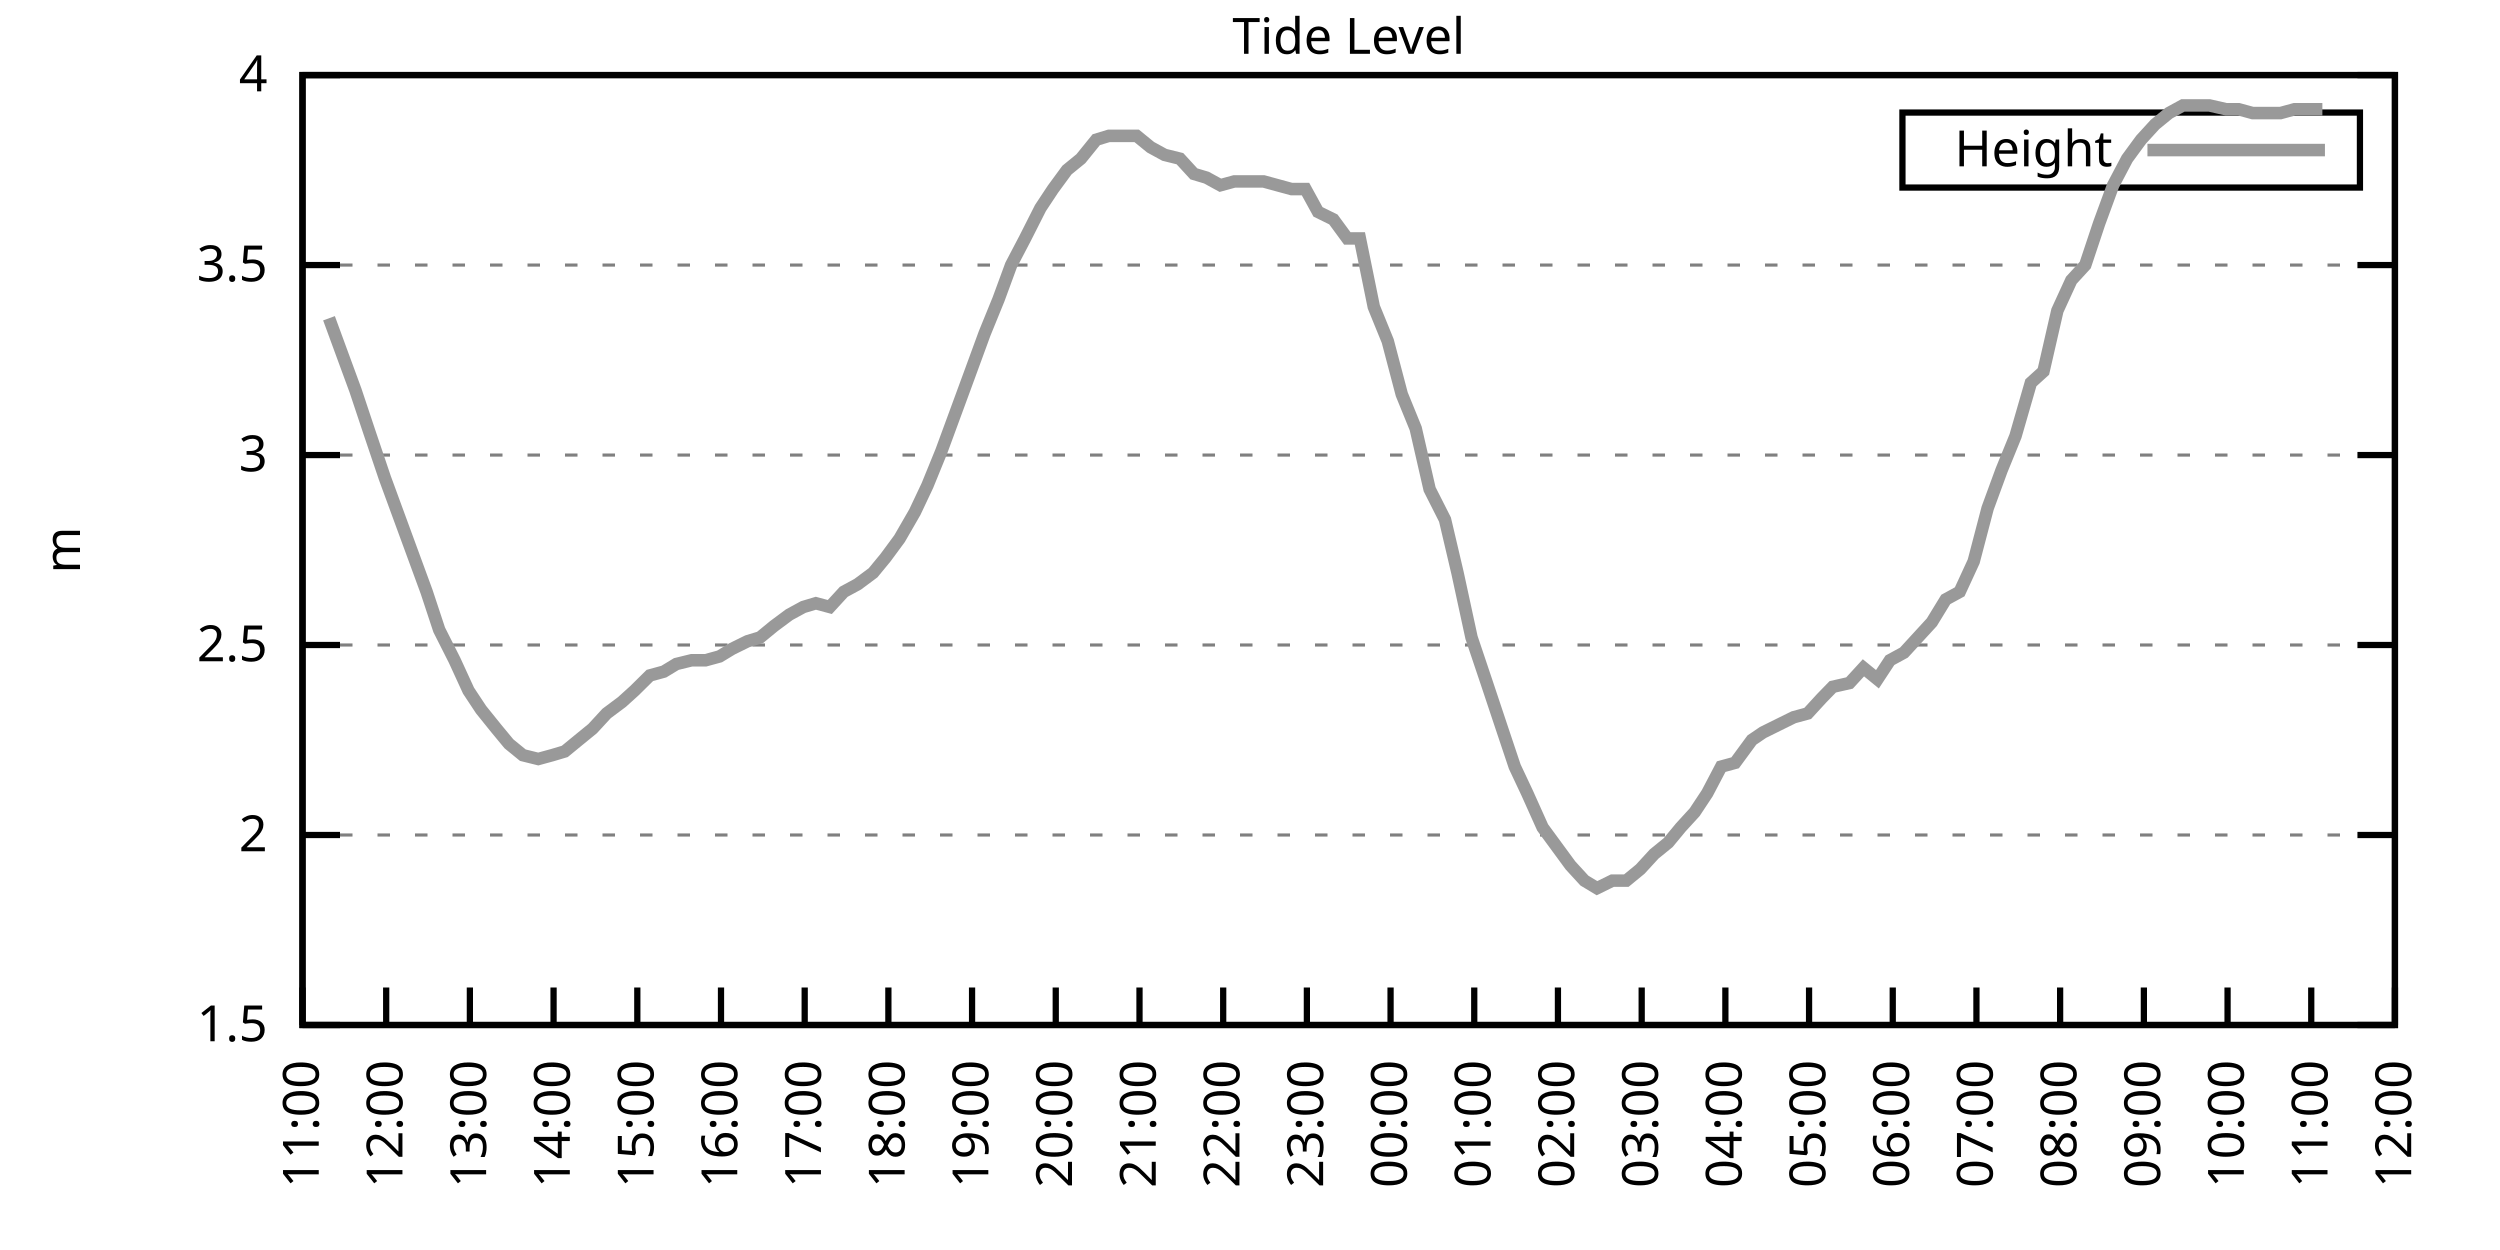
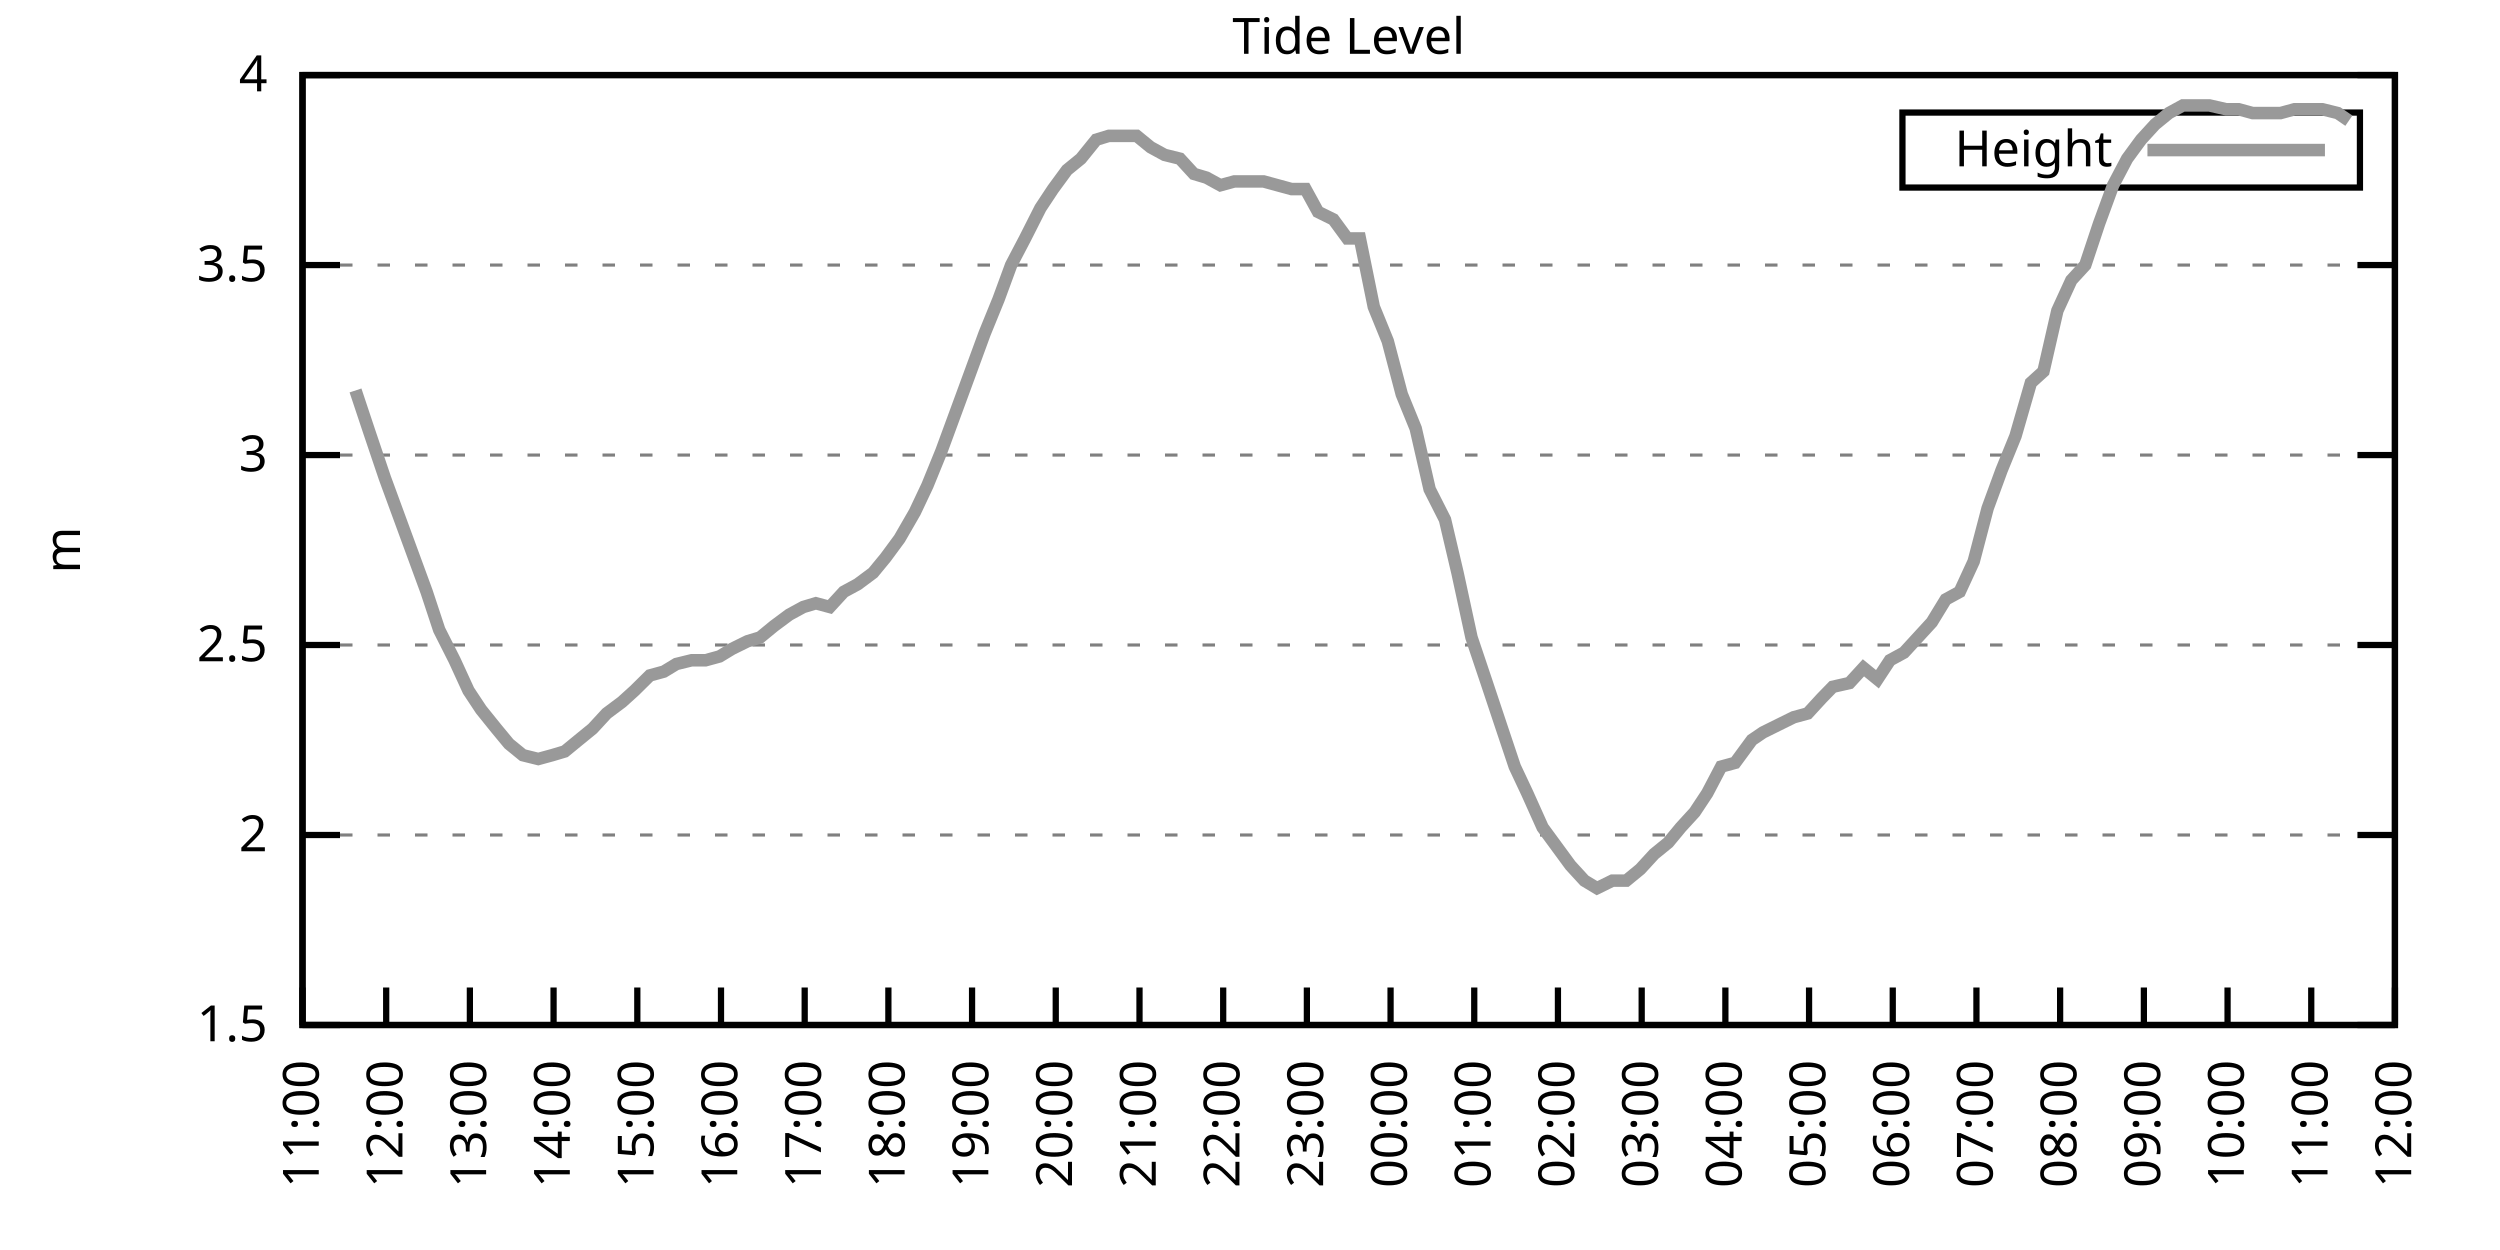
<svg xmlns="http://www.w3.org/2000/svg" xmlns:xlink="http://www.w3.org/1999/xlink" width="400" height="200" viewBox="0 0 400 200">
  <g id="gnuplot_canvas">
    <rect x="0" y="0" width="400" height="200" fill="none" />
    <defs>
      <circle id="gpDot" r="0.5" stroke-width="0.5" stroke="currentColor" />
      <path id="gpPt0" stroke-width="0.333" stroke="currentColor" d="M-1,0 h2 M0,-1 v2" />
      <path id="gpPt1" stroke-width="0.333" stroke="currentColor" d="M-1,-1 L1,1 M1,-1 L-1,1" />
      <path id="gpPt2" stroke-width="0.333" stroke="currentColor" d="M-1,0 L1,0 M0,-1 L0,1 M-1,-1 L1,1 M-1,1 L1,-1" />
      <rect id="gpPt3" stroke-width="0.333" stroke="currentColor" x="-1" y="-1" width="2" height="2" />
      <rect id="gpPt4" stroke-width="0.333" stroke="currentColor" fill="currentColor" x="-1" y="-1" width="2" height="2" />
      <circle id="gpPt5" stroke-width="0.333" stroke="currentColor" cx="0" cy="0" r="1" />
      <use xlink:href="#gpPt5" id="gpPt6" fill="currentColor" stroke="none" />
      <path id="gpPt7" stroke-width="0.333" stroke="currentColor" d="M0,-1.33 L-1.33,0.67 L1.33,0.67 z" />
      <use xlink:href="#gpPt7" id="gpPt8" fill="currentColor" stroke="none" />
      <use xlink:href="#gpPt7" id="gpPt9" stroke="currentColor" transform="rotate(180)" />
      <use xlink:href="#gpPt9" id="gpPt10" fill="currentColor" stroke="none" />
      <use xlink:href="#gpPt3" id="gpPt11" stroke="currentColor" transform="rotate(45)" />
      <use xlink:href="#gpPt11" id="gpPt12" fill="currentColor" stroke="none" />
      <path id="gpPt13" stroke-width="0.333" stroke="currentColor" d="M0,1.330 L1.265,0.411 L0.782,-1.067 L-0.782,-1.076 L-1.265,0.411 z" />
      <use xlink:href="#gpPt13" id="gpPt14" fill="currentColor" stroke="none" />
      <filter id="textbox" filterUnits="objectBoundingBox" x="0" y="0" height="1" width="1">
        <feFlood flood-color="white" flood-opacity="1" result="bgnd" />
        <feComposite in="SourceGraphic" in2="bgnd" operator="atop" />
      </filter>
      <filter id="greybox" filterUnits="objectBoundingBox" x="0" y="0" height="1" width="1">
        <feFlood flood-color="lightgrey" flood-opacity="1" result="grey" />
        <feComposite in="SourceGraphic" in2="grey" operator="atop" />
      </filter>
    </defs>
    <g fill="none" color="white" stroke="currentColor" stroke-width="1.00" stroke-linecap="butt" stroke-linejoin="miter">
</g>
    <g fill="none" color="black" stroke="currentColor" stroke-width="1.00" stroke-linecap="butt" stroke-linejoin="miter">
      <g stroke="none" shape-rendering="crispEdges">
        <polygon fill="rgb(255, 255, 255)" points="48.40,164.00 383.18,164.00 383.18,12.02 48.40,12.02 " />
      </g>
    </g>
    <g fill="none" color="black" stroke="currentColor" stroke-width="1.00" stroke-linecap="butt" stroke-linejoin="miter">
</g>
    <g fill="none" color="black" stroke="black" stroke-width="0.50" stroke-linecap="butt" stroke-linejoin="miter">
</g>
    <g fill="none" color="gray" stroke="currentColor" stroke-width="0.50" stroke-linecap="butt" stroke-linejoin="miter">
      <path stroke="gray" stroke-dasharray="2,4" class="gridline" d="M48.40,164.00 L383.19,164.00  " />
    </g>
    <g fill="none" color="gray" stroke="gray" stroke-width="1.00" stroke-linecap="butt" stroke-linejoin="miter">
</g>
    <g fill="none" color="black" stroke="currentColor" stroke-width="1.00" stroke-linecap="butt" stroke-linejoin="miter">
      <path stroke="black" d="M48.40,164.00 L54.40,164.00 M383.19,164.00 L377.19,164.00  " />
      <g transform="translate(42.80,166.60)" stroke="none" fill="black" font-family="Sans" font-size="8.00" text-anchor="end">
        <text>
          <tspan font-family="Sans"> 1.5</tspan>
        </text>
      </g>
    </g>
    <g fill="none" color="black" stroke="currentColor" stroke-width="1.00" stroke-linecap="butt" stroke-linejoin="miter">
</g>
    <g fill="none" color="black" stroke="black" stroke-width="0.50" stroke-linecap="butt" stroke-linejoin="miter">
</g>
    <g fill="none" color="gray" stroke="currentColor" stroke-width="0.50" stroke-linecap="butt" stroke-linejoin="miter">
      <path stroke="gray" stroke-dasharray="2,4" class="gridline" d="M48.40,133.60 L383.19,133.60  " />
    </g>
    <g fill="none" color="gray" stroke="gray" stroke-width="1.00" stroke-linecap="butt" stroke-linejoin="miter">
</g>
    <g fill="none" color="black" stroke="currentColor" stroke-width="1.00" stroke-linecap="butt" stroke-linejoin="miter">
      <path stroke="black" d="M48.40,133.60 L54.40,133.60 M383.19,133.60 L377.19,133.60  " />
      <g transform="translate(42.80,136.20)" stroke="none" fill="black" font-family="Sans" font-size="8.00" text-anchor="end">
        <text>
          <tspan font-family="Sans"> 2</tspan>
        </text>
      </g>
    </g>
    <g fill="none" color="black" stroke="currentColor" stroke-width="1.00" stroke-linecap="butt" stroke-linejoin="miter">
</g>
    <g fill="none" color="black" stroke="black" stroke-width="0.50" stroke-linecap="butt" stroke-linejoin="miter">
</g>
    <g fill="none" color="gray" stroke="currentColor" stroke-width="0.50" stroke-linecap="butt" stroke-linejoin="miter">
      <path stroke="gray" stroke-dasharray="2,4" class="gridline" d="M48.40,103.20 L383.19,103.20  " />
    </g>
    <g fill="none" color="gray" stroke="gray" stroke-width="1.00" stroke-linecap="butt" stroke-linejoin="miter">
</g>
    <g fill="none" color="black" stroke="currentColor" stroke-width="1.00" stroke-linecap="butt" stroke-linejoin="miter">
      <path stroke="black" d="M48.40,103.20 L54.40,103.20 M383.19,103.20 L377.19,103.20  " />
      <g transform="translate(42.80,105.80)" stroke="none" fill="black" font-family="Sans" font-size="8.00" text-anchor="end">
        <text>
          <tspan font-family="Sans"> 2.5</tspan>
        </text>
      </g>
    </g>
    <g fill="none" color="black" stroke="currentColor" stroke-width="1.00" stroke-linecap="butt" stroke-linejoin="miter">
</g>
    <g fill="none" color="black" stroke="black" stroke-width="0.50" stroke-linecap="butt" stroke-linejoin="miter">
</g>
    <g fill="none" color="gray" stroke="currentColor" stroke-width="0.50" stroke-linecap="butt" stroke-linejoin="miter">
      <path stroke="gray" stroke-dasharray="2,4" class="gridline" d="M48.40,72.81 L383.19,72.81  " />
    </g>
    <g fill="none" color="gray" stroke="gray" stroke-width="1.00" stroke-linecap="butt" stroke-linejoin="miter">
</g>
    <g fill="none" color="black" stroke="currentColor" stroke-width="1.00" stroke-linecap="butt" stroke-linejoin="miter">
      <path stroke="black" d="M48.40,72.81 L54.40,72.81 M383.19,72.81 L377.19,72.81  " />
      <g transform="translate(42.80,75.41)" stroke="none" fill="black" font-family="Sans" font-size="8.00" text-anchor="end">
        <text>
          <tspan font-family="Sans"> 3</tspan>
        </text>
      </g>
    </g>
    <g fill="none" color="black" stroke="currentColor" stroke-width="1.00" stroke-linecap="butt" stroke-linejoin="miter">
</g>
    <g fill="none" color="black" stroke="black" stroke-width="0.50" stroke-linecap="butt" stroke-linejoin="miter">
</g>
    <g fill="none" color="gray" stroke="currentColor" stroke-width="0.50" stroke-linecap="butt" stroke-linejoin="miter">
      <path stroke="gray" stroke-dasharray="2,4" class="gridline" d="M48.40,42.41 L383.19,42.41  " />
    </g>
    <g fill="none" color="gray" stroke="gray" stroke-width="1.00" stroke-linecap="butt" stroke-linejoin="miter">
</g>
    <g fill="none" color="black" stroke="currentColor" stroke-width="1.00" stroke-linecap="butt" stroke-linejoin="miter">
      <path stroke="black" d="M48.40,42.41 L54.40,42.41 M383.19,42.41 L377.19,42.41  " />
      <g transform="translate(42.80,45.01)" stroke="none" fill="black" font-family="Sans" font-size="8.00" text-anchor="end">
        <text>
          <tspan font-family="Sans"> 3.5</tspan>
        </text>
      </g>
    </g>
    <g fill="none" color="black" stroke="currentColor" stroke-width="1.00" stroke-linecap="butt" stroke-linejoin="miter">
</g>
    <g fill="none" color="black" stroke="black" stroke-width="0.50" stroke-linecap="butt" stroke-linejoin="miter">
</g>
    <g fill="none" color="gray" stroke="currentColor" stroke-width="0.50" stroke-linecap="butt" stroke-linejoin="miter">
      <path stroke="gray" stroke-dasharray="2,4" class="gridline" d="M48.40,12.01 L383.19,12.01  " />
    </g>
    <g fill="none" color="gray" stroke="gray" stroke-width="1.00" stroke-linecap="butt" stroke-linejoin="miter">
</g>
    <g fill="none" color="black" stroke="currentColor" stroke-width="1.00" stroke-linecap="butt" stroke-linejoin="miter">
      <path stroke="black" d="M48.40,12.01 L54.40,12.01 M383.19,12.01 L377.19,12.01  " />
      <g transform="translate(42.80,14.61)" stroke="none" fill="black" font-family="Sans" font-size="8.00" text-anchor="end">
        <text>
          <tspan font-family="Sans"> 4</tspan>
        </text>
      </g>
    </g>
    <g fill="none" color="black" stroke="currentColor" stroke-width="1.00" stroke-linecap="butt" stroke-linejoin="miter">
      <path stroke="black" d="M48.40,164.00 L48.40,158.00  " />
      <g transform="translate(51.00,169.60) rotate(270.00)" stroke="none" fill="black" font-family="Sans" font-size="8.00" text-anchor="end">
        <text>
          <tspan font-family="Sans">11:00</tspan>
        </text>
      </g>
    </g>
    <g fill="none" color="black" stroke="currentColor" stroke-width="1.00" stroke-linecap="butt" stroke-linejoin="miter">
      <path stroke="black" d="M61.79,164.00 L61.79,158.00  " />
      <g transform="translate(64.39,169.60) rotate(270.00)" stroke="none" fill="black" font-family="Sans" font-size="8.00" text-anchor="end">
        <text>
          <tspan font-family="Sans">12:00</tspan>
        </text>
      </g>
    </g>
    <g fill="none" color="black" stroke="currentColor" stroke-width="1.00" stroke-linecap="butt" stroke-linejoin="miter">
      <path stroke="black" d="M75.18,164.00 L75.18,158.00  " />
      <g transform="translate(77.78,169.60) rotate(270.00)" stroke="none" fill="black" font-family="Sans" font-size="8.00" text-anchor="end">
        <text>
          <tspan font-family="Sans">13:00</tspan>
        </text>
      </g>
    </g>
    <g fill="none" color="black" stroke="currentColor" stroke-width="1.00" stroke-linecap="butt" stroke-linejoin="miter">
      <path stroke="black" d="M88.57,164.00 L88.57,158.00  " />
      <g transform="translate(91.17,169.60) rotate(270.00)" stroke="none" fill="black" font-family="Sans" font-size="8.00" text-anchor="end">
        <text>
          <tspan font-family="Sans">14:00</tspan>
        </text>
      </g>
    </g>
    <g fill="none" color="black" stroke="currentColor" stroke-width="1.00" stroke-linecap="butt" stroke-linejoin="miter">
      <path stroke="black" d="M101.97,164.00 L101.97,158.00  " />
      <g transform="translate(104.57,169.60) rotate(270.00)" stroke="none" fill="black" font-family="Sans" font-size="8.00" text-anchor="end">
        <text>
          <tspan font-family="Sans">15:00</tspan>
        </text>
      </g>
    </g>
    <g fill="none" color="black" stroke="currentColor" stroke-width="1.00" stroke-linecap="butt" stroke-linejoin="miter">
      <path stroke="black" d="M115.36,164.00 L115.36,158.00  " />
      <g transform="translate(117.96,169.60) rotate(270.00)" stroke="none" fill="black" font-family="Sans" font-size="8.00" text-anchor="end">
        <text>
          <tspan font-family="Sans">16:00</tspan>
        </text>
      </g>
    </g>
    <g fill="none" color="black" stroke="currentColor" stroke-width="1.00" stroke-linecap="butt" stroke-linejoin="miter">
      <path stroke="black" d="M128.75,164.00 L128.75,158.00  " />
      <g transform="translate(131.35,169.60) rotate(270.00)" stroke="none" fill="black" font-family="Sans" font-size="8.00" text-anchor="end">
        <text>
          <tspan font-family="Sans">17:00</tspan>
        </text>
      </g>
    </g>
    <g fill="none" color="black" stroke="currentColor" stroke-width="1.00" stroke-linecap="butt" stroke-linejoin="miter">
      <path stroke="black" d="M142.14,164.00 L142.14,158.00  " />
      <g transform="translate(144.74,169.60) rotate(270.00)" stroke="none" fill="black" font-family="Sans" font-size="8.00" text-anchor="end">
        <text>
          <tspan font-family="Sans">18:00</tspan>
        </text>
      </g>
    </g>
    <g fill="none" color="black" stroke="currentColor" stroke-width="1.00" stroke-linecap="butt" stroke-linejoin="miter">
      <path stroke="black" d="M155.53,164.00 L155.53,158.00  " />
      <g transform="translate(158.13,169.60) rotate(270.00)" stroke="none" fill="black" font-family="Sans" font-size="8.00" text-anchor="end">
        <text>
          <tspan font-family="Sans">19:00</tspan>
        </text>
      </g>
    </g>
    <g fill="none" color="black" stroke="currentColor" stroke-width="1.00" stroke-linecap="butt" stroke-linejoin="miter">
      <path stroke="black" d="M168.92,164.00 L168.92,158.00  " />
      <g transform="translate(171.52,169.60) rotate(270.00)" stroke="none" fill="black" font-family="Sans" font-size="8.00" text-anchor="end">
        <text>
          <tspan font-family="Sans">20:00</tspan>
        </text>
      </g>
    </g>
    <g fill="none" color="black" stroke="currentColor" stroke-width="1.00" stroke-linecap="butt" stroke-linejoin="miter">
      <path stroke="black" d="M182.32,164.00 L182.32,158.00  " />
      <g transform="translate(184.92,169.60) rotate(270.00)" stroke="none" fill="black" font-family="Sans" font-size="8.00" text-anchor="end">
        <text>
          <tspan font-family="Sans">21:00</tspan>
        </text>
      </g>
    </g>
    <g fill="none" color="black" stroke="currentColor" stroke-width="1.00" stroke-linecap="butt" stroke-linejoin="miter">
      <path stroke="black" d="M195.71,164.00 L195.71,158.00  " />
      <g transform="translate(198.31,169.60) rotate(270.00)" stroke="none" fill="black" font-family="Sans" font-size="8.00" text-anchor="end">
        <text>
          <tspan font-family="Sans">22:00</tspan>
        </text>
      </g>
    </g>
    <g fill="none" color="black" stroke="currentColor" stroke-width="1.00" stroke-linecap="butt" stroke-linejoin="miter">
      <path stroke="black" d="M209.10,164.00 L209.10,158.00  " />
      <g transform="translate(211.70,169.60) rotate(270.00)" stroke="none" fill="black" font-family="Sans" font-size="8.00" text-anchor="end">
        <text>
          <tspan font-family="Sans">23:00</tspan>
        </text>
      </g>
    </g>
    <g fill="none" color="black" stroke="currentColor" stroke-width="1.00" stroke-linecap="butt" stroke-linejoin="miter">
      <path stroke="black" d="M222.49,164.00 L222.49,158.00  " />
      <g transform="translate(225.09,169.60) rotate(270.00)" stroke="none" fill="black" font-family="Sans" font-size="8.00" text-anchor="end">
        <text>
          <tspan font-family="Sans">00:00</tspan>
        </text>
      </g>
    </g>
    <g fill="none" color="black" stroke="currentColor" stroke-width="1.00" stroke-linecap="butt" stroke-linejoin="miter">
      <path stroke="black" d="M235.88,164.00 L235.88,158.00  " />
      <g transform="translate(238.48,169.60) rotate(270.00)" stroke="none" fill="black" font-family="Sans" font-size="8.00" text-anchor="end">
        <text>
          <tspan font-family="Sans">01:00</tspan>
        </text>
      </g>
    </g>
    <g fill="none" color="black" stroke="currentColor" stroke-width="1.00" stroke-linecap="butt" stroke-linejoin="miter">
      <path stroke="black" d="M249.27,164.00 L249.27,158.00  " />
      <g transform="translate(251.87,169.60) rotate(270.00)" stroke="none" fill="black" font-family="Sans" font-size="8.00" text-anchor="end">
        <text>
          <tspan font-family="Sans">02:00</tspan>
        </text>
      </g>
    </g>
    <g fill="none" color="black" stroke="currentColor" stroke-width="1.00" stroke-linecap="butt" stroke-linejoin="miter">
      <path stroke="black" d="M262.67,164.00 L262.67,158.00  " />
      <g transform="translate(265.27,169.60) rotate(270.00)" stroke="none" fill="black" font-family="Sans" font-size="8.00" text-anchor="end">
        <text>
          <tspan font-family="Sans">03:00</tspan>
        </text>
      </g>
    </g>
    <g fill="none" color="black" stroke="currentColor" stroke-width="1.00" stroke-linecap="butt" stroke-linejoin="miter">
      <path stroke="black" d="M276.06,164.00 L276.06,158.00  " />
      <g transform="translate(278.66,169.60) rotate(270.00)" stroke="none" fill="black" font-family="Sans" font-size="8.00" text-anchor="end">
        <text>
          <tspan font-family="Sans">04:00</tspan>
        </text>
      </g>
    </g>
    <g fill="none" color="black" stroke="currentColor" stroke-width="1.00" stroke-linecap="butt" stroke-linejoin="miter">
      <path stroke="black" d="M289.45,164.00 L289.45,158.00  " />
      <g transform="translate(292.05,169.60) rotate(270.00)" stroke="none" fill="black" font-family="Sans" font-size="8.00" text-anchor="end">
        <text>
          <tspan font-family="Sans">05:00</tspan>
        </text>
      </g>
    </g>
    <g fill="none" color="black" stroke="currentColor" stroke-width="1.00" stroke-linecap="butt" stroke-linejoin="miter">
      <path stroke="black" d="M302.84,164.00 L302.84,158.00  " />
      <g transform="translate(305.44,169.60) rotate(270.00)" stroke="none" fill="black" font-family="Sans" font-size="8.00" text-anchor="end">
        <text>
          <tspan font-family="Sans">06:00</tspan>
        </text>
      </g>
    </g>
    <g fill="none" color="black" stroke="currentColor" stroke-width="1.00" stroke-linecap="butt" stroke-linejoin="miter">
      <path stroke="black" d="M316.23,164.00 L316.23,158.00  " />
      <g transform="translate(318.83,169.60) rotate(270.00)" stroke="none" fill="black" font-family="Sans" font-size="8.00" text-anchor="end">
        <text>
          <tspan font-family="Sans">07:00</tspan>
        </text>
      </g>
    </g>
    <g fill="none" color="black" stroke="currentColor" stroke-width="1.00" stroke-linecap="butt" stroke-linejoin="miter">
      <path stroke="black" d="M329.62,164.00 L329.62,158.00  " />
      <g transform="translate(332.22,169.60) rotate(270.00)" stroke="none" fill="black" font-family="Sans" font-size="8.00" text-anchor="end">
        <text>
          <tspan font-family="Sans">08:00</tspan>
        </text>
      </g>
    </g>
    <g fill="none" color="black" stroke="currentColor" stroke-width="1.00" stroke-linecap="butt" stroke-linejoin="miter">
      <path stroke="black" d="M343.02,164.00 L343.02,158.00  " />
      <g transform="translate(345.62,169.60) rotate(270.00)" stroke="none" fill="black" font-family="Sans" font-size="8.00" text-anchor="end">
        <text>
          <tspan font-family="Sans">09:00</tspan>
        </text>
      </g>
    </g>
    <g fill="none" color="black" stroke="currentColor" stroke-width="1.00" stroke-linecap="butt" stroke-linejoin="miter">
      <path stroke="black" d="M356.41,164.00 L356.41,158.00  " />
      <g transform="translate(359.01,169.60) rotate(270.00)" stroke="none" fill="black" font-family="Sans" font-size="8.00" text-anchor="end">
        <text>
          <tspan font-family="Sans">10:00</tspan>
        </text>
      </g>
    </g>
    <g fill="none" color="black" stroke="currentColor" stroke-width="1.00" stroke-linecap="butt" stroke-linejoin="miter">
      <path stroke="black" d="M369.80,164.00 L369.80,158.00  " />
      <g transform="translate(372.40,169.60) rotate(270.00)" stroke="none" fill="black" font-family="Sans" font-size="8.00" text-anchor="end">
        <text>
          <tspan font-family="Sans">11:00</tspan>
        </text>
      </g>
    </g>
    <g fill="none" color="black" stroke="currentColor" stroke-width="1.00" stroke-linecap="butt" stroke-linejoin="miter">
      <path stroke="black" d="M383.19,164.00 L383.19,158.00  " />
      <g transform="translate(385.79,169.60) rotate(270.00)" stroke="none" fill="black" font-family="Sans" font-size="8.00" text-anchor="end">
        <text>
          <tspan font-family="Sans">12:00</tspan>
        </text>
      </g>
    </g>
    <g fill="none" color="black" stroke="currentColor" stroke-width="1.00" stroke-linecap="butt" stroke-linejoin="miter">
</g>
    <g fill="none" color="black" stroke="currentColor" stroke-width="1.00" stroke-linecap="butt" stroke-linejoin="miter">
      <path stroke="black" d="M48.40,12.01 L48.40,164.00 L383.19,164.00 L383.19,12.01 L48.40,12.01 Z  " />
    </g>
    <g fill="none" color="black" stroke="currentColor" stroke-width="1.00" stroke-linecap="butt" stroke-linejoin="miter">
</g>
    <g fill="none" color="black" stroke="currentColor" stroke-width="1.00" stroke-linecap="butt" stroke-linejoin="miter">
      <path stroke="black" d="M304.39,30.01 L304.39,18.01 L377.59,18.01 L377.59,30.01 L304.39,30.01 Z  " />
    </g>
    <g id="Tide_level_plot_1">
      <g fill="none" color="white" stroke="black" stroke-width="2.00" stroke-linecap="butt" stroke-linejoin="miter">
</g>
      <g fill="none" color="black" stroke="currentColor" stroke-width="2.00" stroke-linecap="butt" stroke-linejoin="miter">
        <g transform="translate(337.99,26.61)" stroke="none" fill="black" font-family="Sans" font-size="8.00" text-anchor="end">
          <text>
            <tspan font-family="Sans">Height</tspan>
          </text>
        </g>
      </g>
      <g fill="none" color="black" stroke="currentColor" stroke-width="2.00" stroke-linecap="butt" stroke-linejoin="miter">
-         <path stroke="rgb(153, 153, 153)" d="M343.59,24.01 L371.99,24.01 M52.64,50.92 L54.87,57.00 L56.88,62.47 L59.11,69.16 L61.57,76.45 L63.80,82.53   L66.03,88.61 L68.26,94.69 L70.27,100.77 L72.73,105.64 L74.96,110.50 L76.97,113.54 L79.42,116.58 L81.43,119.01   L83.66,120.83 L86.12,121.44 L88.35,120.83 L90.36,120.23 L92.59,118.40 L94.82,116.58 L97.06,114.15 L99.51,112.32   L101.52,110.50 L103.98,108.07 L106.21,107.46 L108.22,106.24 L110.67,105.64 L112.90,105.64 L115.13,105.03 L117.14,103.81   L119.60,102.60 L121.61,101.99 L123.84,100.16 L126.29,98.34 L128.53,97.12 L130.54,96.52 L132.77,97.12 L135.00,94.69   L137.23,93.48 L139.69,91.65 L141.69,89.22 L143.93,86.18 L146.38,81.93 L148.39,77.67 L150.62,72.20 L153.08,65.51   L155.09,60.04 L157.54,53.35 L159.77,47.88 L161.78,42.41 L164.01,38.15 L166.47,33.29 L168.48,30.25 L170.71,27.21   L172.94,25.39 L175.40,22.35 L177.41,21.74 L179.64,21.74 L181.87,21.74 L184.10,23.56 L186.33,24.78 L188.79,25.39   L191.02,27.82 L193.03,28.42 L195.26,29.64 L197.49,29.03 L199.73,29.03 L202.18,29.03 L204.41,29.64 L206.64,30.25   L208.88,30.25 L210.88,33.90 L213.34,35.11 L215.57,38.15 L217.58,38.15 L219.81,49.10 L222.04,54.57 L224.28,63.08   L226.51,68.55 L228.74,78.28 L231.20,83.14 L233.20,91.65 L235.44,101.99 L237.89,109.28 L240.12,115.97 L242.36,122.66   L244.36,126.91 L246.82,132.39 L249.05,135.43 L251.28,138.47 L253.51,140.90 L255.52,142.11 L257.98,140.90 L260.21,140.90   L262.44,139.07 L264.67,136.64 L266.91,134.82 L268.92,132.39 L271.15,129.95 L273.16,126.91 L275.39,122.66 L277.62,122.05   L280.30,118.40 L282.08,117.19 L284.54,115.97 L286.99,114.76 L289.23,114.15 L291.46,111.72 L293.24,109.89 L295.92,109.28   L298.15,106.85 L300.39,108.68 L302.39,105.64 L304.63,104.42 L306.86,101.99 L309.09,99.56 L311.32,95.91 L313.55,94.69   L315.79,89.83 L318.02,81.32 L320.25,75.24 L322.48,69.77 L324.94,61.25 L326.95,59.43 L329.18,49.70 L331.41,44.84   L333.64,42.41 L335.87,35.72 L338.10,29.64 L340.34,25.39 L342.57,22.35 L344.80,19.91 L347.03,18.09 L349.26,16.87   L351.50,16.87 L353.51,16.87 L356.18,17.48 L358.19,17.48 L360.42,18.09 L362.43,18.09 L364.89,18.09 L367.12,17.48   L369.35,17.48 L371.58,17.48  " />
+         <path stroke="rgb(153, 153, 153)" d="M343.59,24.01 L371.99,24.01 M56.88,62.47 L59.11,69.16 L61.57,76.45 L63.80,82.53 L66.03,88.61 L68.26,94.69   L70.27,100.77 L72.73,105.64 L74.96,110.50 L76.97,113.54 L79.42,116.58 L81.43,119.01 L83.66,120.83 L86.12,121.44   L88.35,120.83 L90.36,120.23 L92.59,118.40 L94.82,116.58 L97.06,114.15 L99.51,112.32 L101.52,110.50 L103.98,108.07   L106.21,107.46 L108.22,106.24 L110.67,105.64 L112.90,105.64 L115.13,105.03 L117.14,103.81 L119.60,102.60 L121.61,101.99   L123.84,100.16 L126.29,98.34 L128.53,97.12 L130.54,96.52 L132.77,97.12 L135.00,94.69 L137.23,93.48 L139.69,91.65   L141.69,89.22 L143.93,86.18 L146.38,81.93 L148.39,77.67 L150.62,72.20 L153.08,65.51 L155.09,60.04 L157.54,53.35   L159.77,47.88 L161.78,42.41 L164.01,38.15 L166.47,33.29 L168.48,30.25 L170.71,27.21 L172.94,25.39 L175.40,22.35   L177.41,21.74 L179.64,21.74 L181.87,21.74 L184.10,23.56 L186.33,24.78 L188.79,25.39 L191.02,27.82 L193.03,28.42   L195.26,29.64 L197.49,29.03 L199.73,29.03 L202.18,29.03 L204.41,29.64 L206.64,30.25 L208.88,30.25 L210.88,33.90   L213.34,35.11 L215.57,38.15 L217.58,38.15 L219.81,49.10 L222.04,54.57 L224.28,63.08 L226.51,68.55 L228.74,78.28   L231.20,83.14 L233.20,91.65 L235.44,101.99 L237.89,109.28 L240.12,115.97 L242.36,122.66 L244.36,126.91 L246.82,132.39   L249.05,135.43 L251.28,138.47 L253.51,140.90 L255.52,142.11 L257.98,140.90 L260.21,140.90 L262.44,139.07 L264.67,136.64   L266.91,134.82 L268.92,132.39 L271.15,129.95 L273.16,126.91 L275.39,122.66 L277.62,122.05 L280.30,118.40 L282.08,117.19   L284.54,115.97 L286.99,114.76 L289.23,114.15 L291.46,111.72 L293.24,109.89 L295.92,109.28 L298.15,106.85 L300.39,108.68   L302.39,105.64 L304.63,104.42 L306.86,101.99 L309.09,99.56 L311.32,95.91 L313.55,94.69 L315.79,89.83 L318.02,81.32   L320.25,75.24 L322.48,69.77 L324.94,61.25 L326.95,59.43 L329.18,49.70 L331.41,44.84 L333.64,42.41 L335.87,35.72   L338.10,29.64 L340.34,25.39 L342.57,22.35 L344.80,19.91 L347.03,18.09 L349.26,16.87 L351.50,16.87 L353.51,16.87   L356.18,17.48 L358.19,17.48 L360.42,18.09 L362.43,18.09 L364.89,18.09 L367.12,17.48 L369.35,17.48 L371.58,17.48   L374.04,18.09 L375.82,19.31  " />
      </g>
    </g>
    <g fill="none" color="black" stroke="currentColor" stroke-width="2.00" stroke-linecap="butt" stroke-linejoin="miter">
</g>
    <g fill="none" color="black" stroke="black" stroke-width="1.00" stroke-linecap="butt" stroke-linejoin="miter">
</g>
    <g fill="none" color="black" stroke="currentColor" stroke-width="1.00" stroke-linecap="butt" stroke-linejoin="miter">
      <path stroke="black" d="M48.40,12.01 L48.40,164.00 L383.19,164.00 L383.19,12.01 L48.40,12.01 Z  " />
      <g transform="translate(12.80,88.01) rotate(270.00)" stroke="none" fill="black" font-family="Sans" font-size="8.00" text-anchor="middle">
        <text>
          <tspan font-family="Sans">m</tspan>
        </text>
      </g>
    </g>
    <g fill="none" color="black" stroke="currentColor" stroke-width="1.00" stroke-linecap="butt" stroke-linejoin="miter">
</g>
    <g fill="none" color="black" stroke="currentColor" stroke-width="1.00" stroke-linecap="butt" stroke-linejoin="miter">
      <g transform="translate(215.79,8.61)" stroke="none" fill="black" font-family="Sans" font-size="8.00" text-anchor="middle">
        <text>
          <tspan font-family="Sans">Tide Level</tspan>
        </text>
      </g>
    </g>
    <g fill="none" color="black" stroke="currentColor" stroke-width="1.00" stroke-linecap="butt" stroke-linejoin="miter">
</g>
  </g>
</svg>
